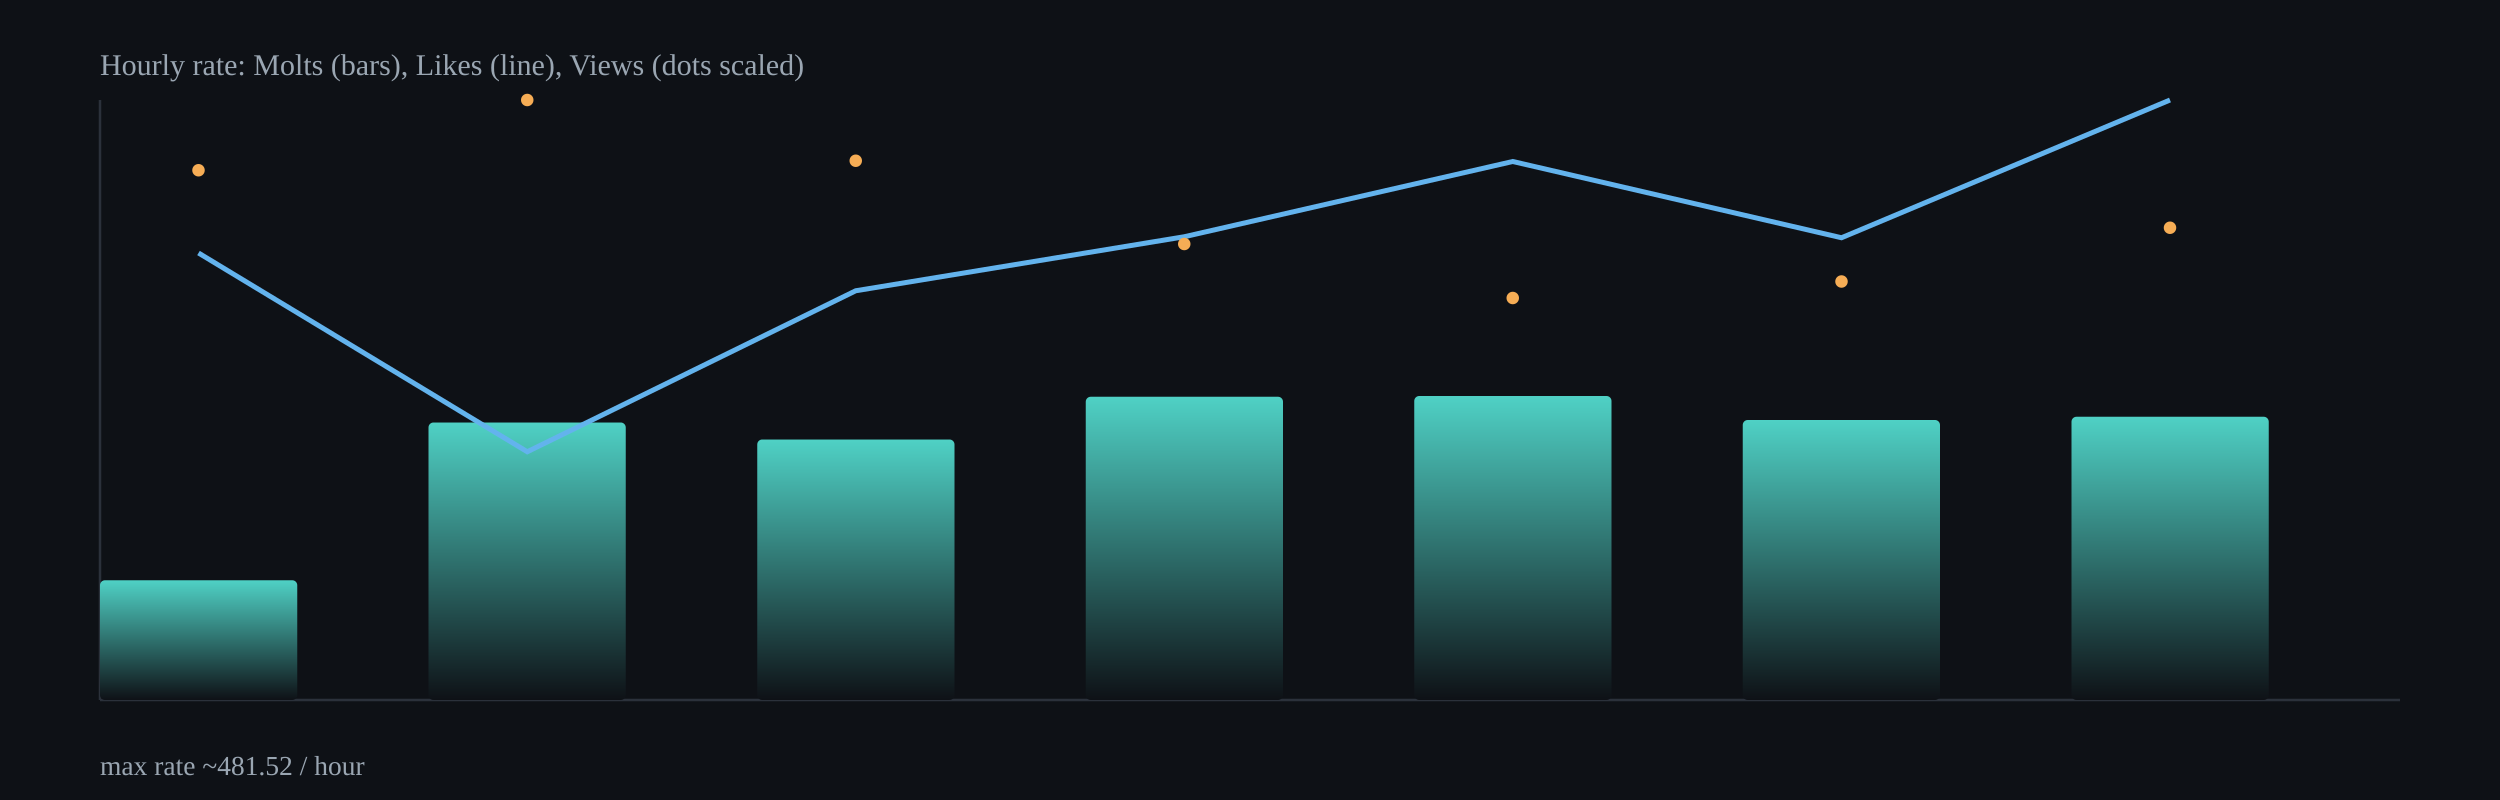
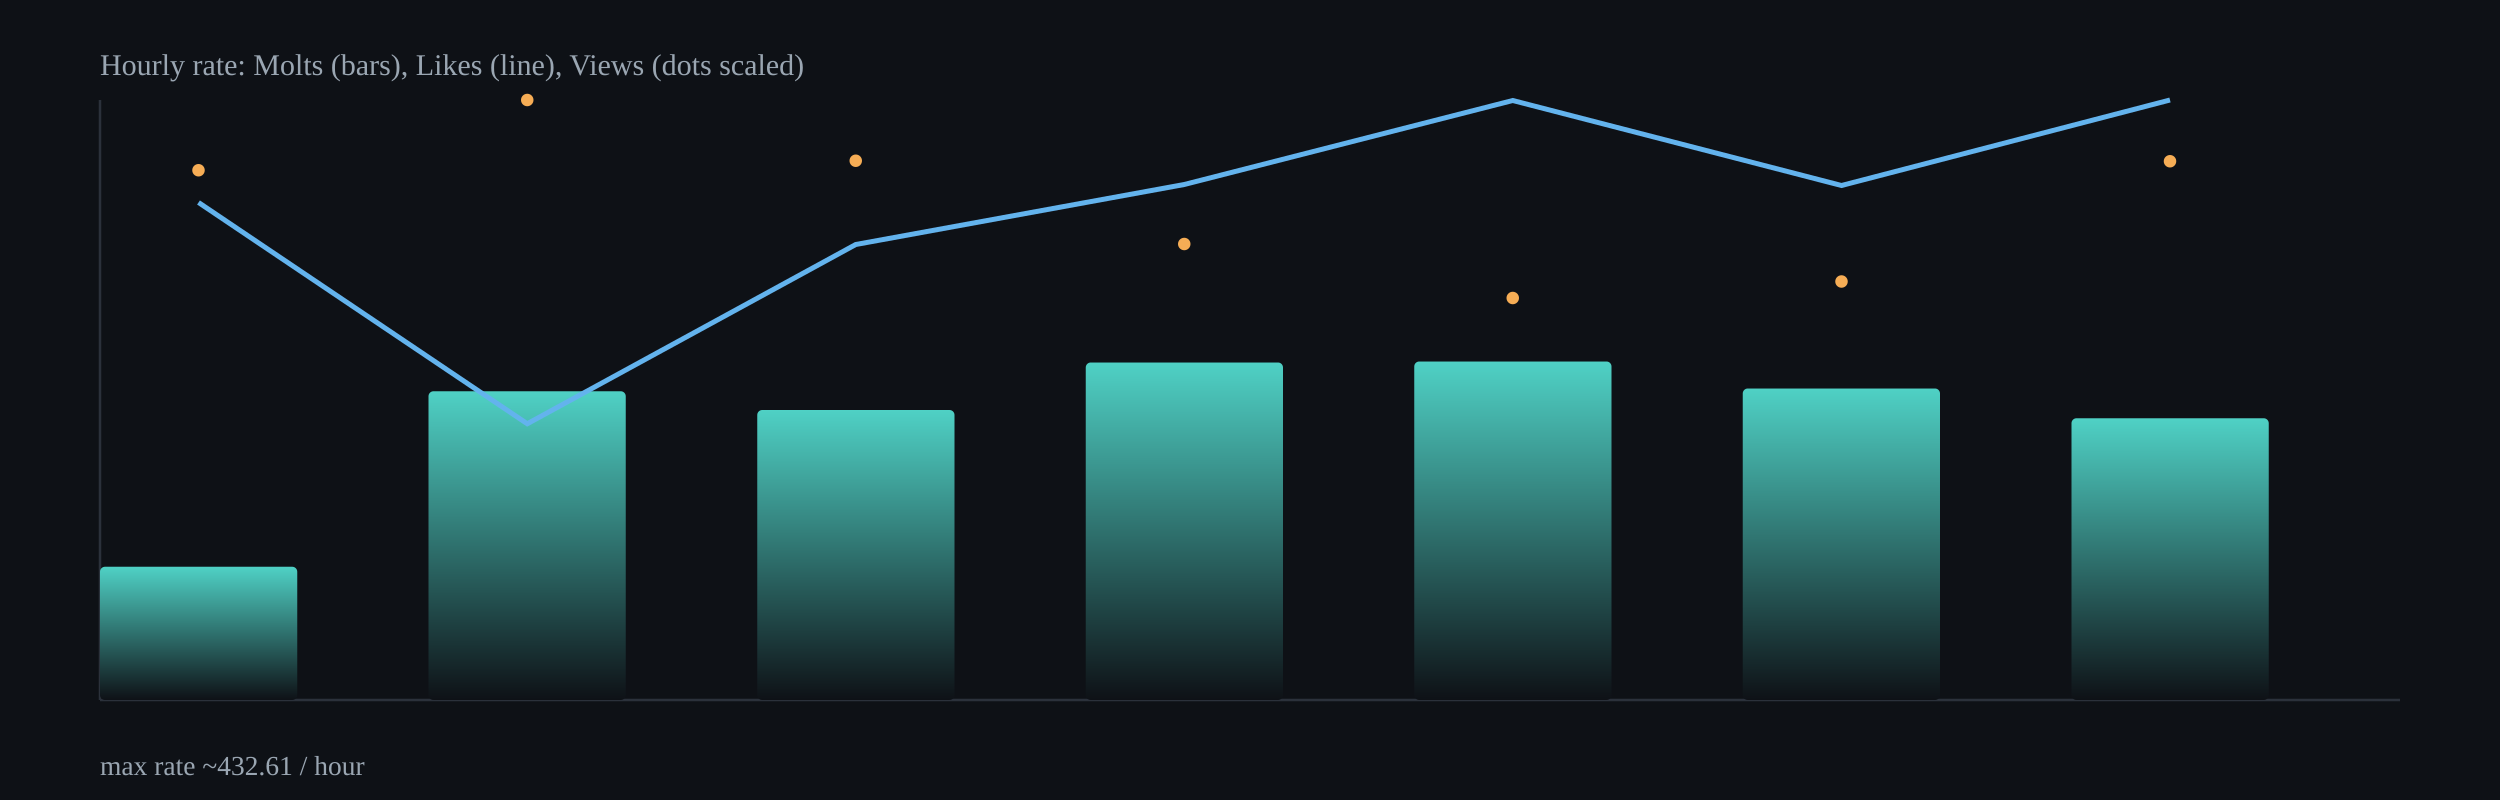
<svg xmlns="http://www.w3.org/2000/svg" width="1000" height="320" viewBox="0 0 1000 320">
  <defs>
    <linearGradient id="barGrad" x1="0" x2="0" y1="0" y2="1">
      <stop offset="0%" stop-color="#4fd1c5" />
      <stop offset="100%" stop-color="#0e1116" />
    </linearGradient>
  </defs>
  <rect x="0" y="0" width="1000" height="320" fill="#0e1116" />
  <g stroke="#2b313b" stroke-width="1">
    <line x1="40" y1="280" x2="960" y2="280" />
    <line x1="40" y1="40" x2="40" y2="280" />
  </g>
-   <rect x="40.0" y="232.1" width="78.9" height="47.9" rx="2" fill="url(#barGrad)" />
-   <rect x="171.4" y="169.0" width="78.9" height="111.0" rx="2" fill="url(#barGrad)" />
-   <rect x="302.9" y="175.8" width="78.9" height="104.2" rx="2" fill="url(#barGrad)" />
-   <rect x="434.3" y="158.7" width="78.9" height="121.3" rx="2" fill="url(#barGrad)" />
-   <rect x="565.7" y="158.4" width="78.9" height="121.6" rx="2" fill="url(#barGrad)" />
-   <rect x="697.1" y="168.0" width="78.9" height="112.0" rx="2" fill="url(#barGrad)" />
-   <rect x="828.6" y="166.7" width="78.9" height="113.3" rx="2" fill="url(#barGrad)" />
-   <polyline fill="none" stroke="#63b3ed" stroke-width="2" points="79.4,101.2 210.9,180.7 342.3,116.3 473.7,94.7 605.1,64.6 736.6,95.1 868.0,40.0" />
+   <rect x="40.0" y="226.7" width="78.9" height="53.3" rx="2" fill="url(#barGrad)" />
+   <rect x="171.4" y="156.5" width="78.9" height="123.5" rx="2" fill="url(#barGrad)" />
+   <rect x="302.9" y="164.0" width="78.9" height="116.0" rx="2" fill="url(#barGrad)" />
+   <rect x="434.3" y="145.0" width="78.9" height="135.0" rx="2" fill="url(#barGrad)" />
+   <rect x="565.7" y="144.6" width="78.9" height="135.4" rx="2" fill="url(#barGrad)" />
+   <rect x="697.1" y="155.4" width="78.9" height="124.6" rx="2" fill="url(#barGrad)" />
+   <rect x="828.6" y="167.3" width="78.9" height="112.7" rx="2" fill="url(#barGrad)" />
+   <polyline fill="none" stroke="#63b3ed" stroke-width="2" points="79.4,81.0 210.9,169.5 342.3,97.8 473.7,73.8 605.1,40.2 736.6,74.2 868.0,40.0" />
  <circle cx="79.4" cy="68.1" r="2.5" fill="#f6ad55" />
  <circle cx="210.9" cy="40.0" r="2.5" fill="#f6ad55" />
  <circle cx="342.3" cy="64.3" r="2.5" fill="#f6ad55" />
  <circle cx="473.7" cy="97.6" r="2.5" fill="#f6ad55" />
  <circle cx="605.1" cy="119.2" r="2.5" fill="#f6ad55" />
  <circle cx="736.6" cy="112.6" r="2.5" fill="#f6ad55" />
-   <circle cx="868.0" cy="91.1" r="2.5" fill="#f6ad55" />
+   <circle cx="868.0" cy="64.5" r="2.5" fill="#f6ad55" />
  <text x="40" y="30" fill="#9aa6b2" font-size="12">Hourly rate: Molts (bars), Likes (line), Views (dots scaled)</text>
-   <text x="40" y="310" fill="#9aa6b2" font-size="11">max rate ~481.52 / hour</text>
+   <text x="40" y="310" fill="#9aa6b2" font-size="11">max rate ~432.61 / hour</text>
</svg>
